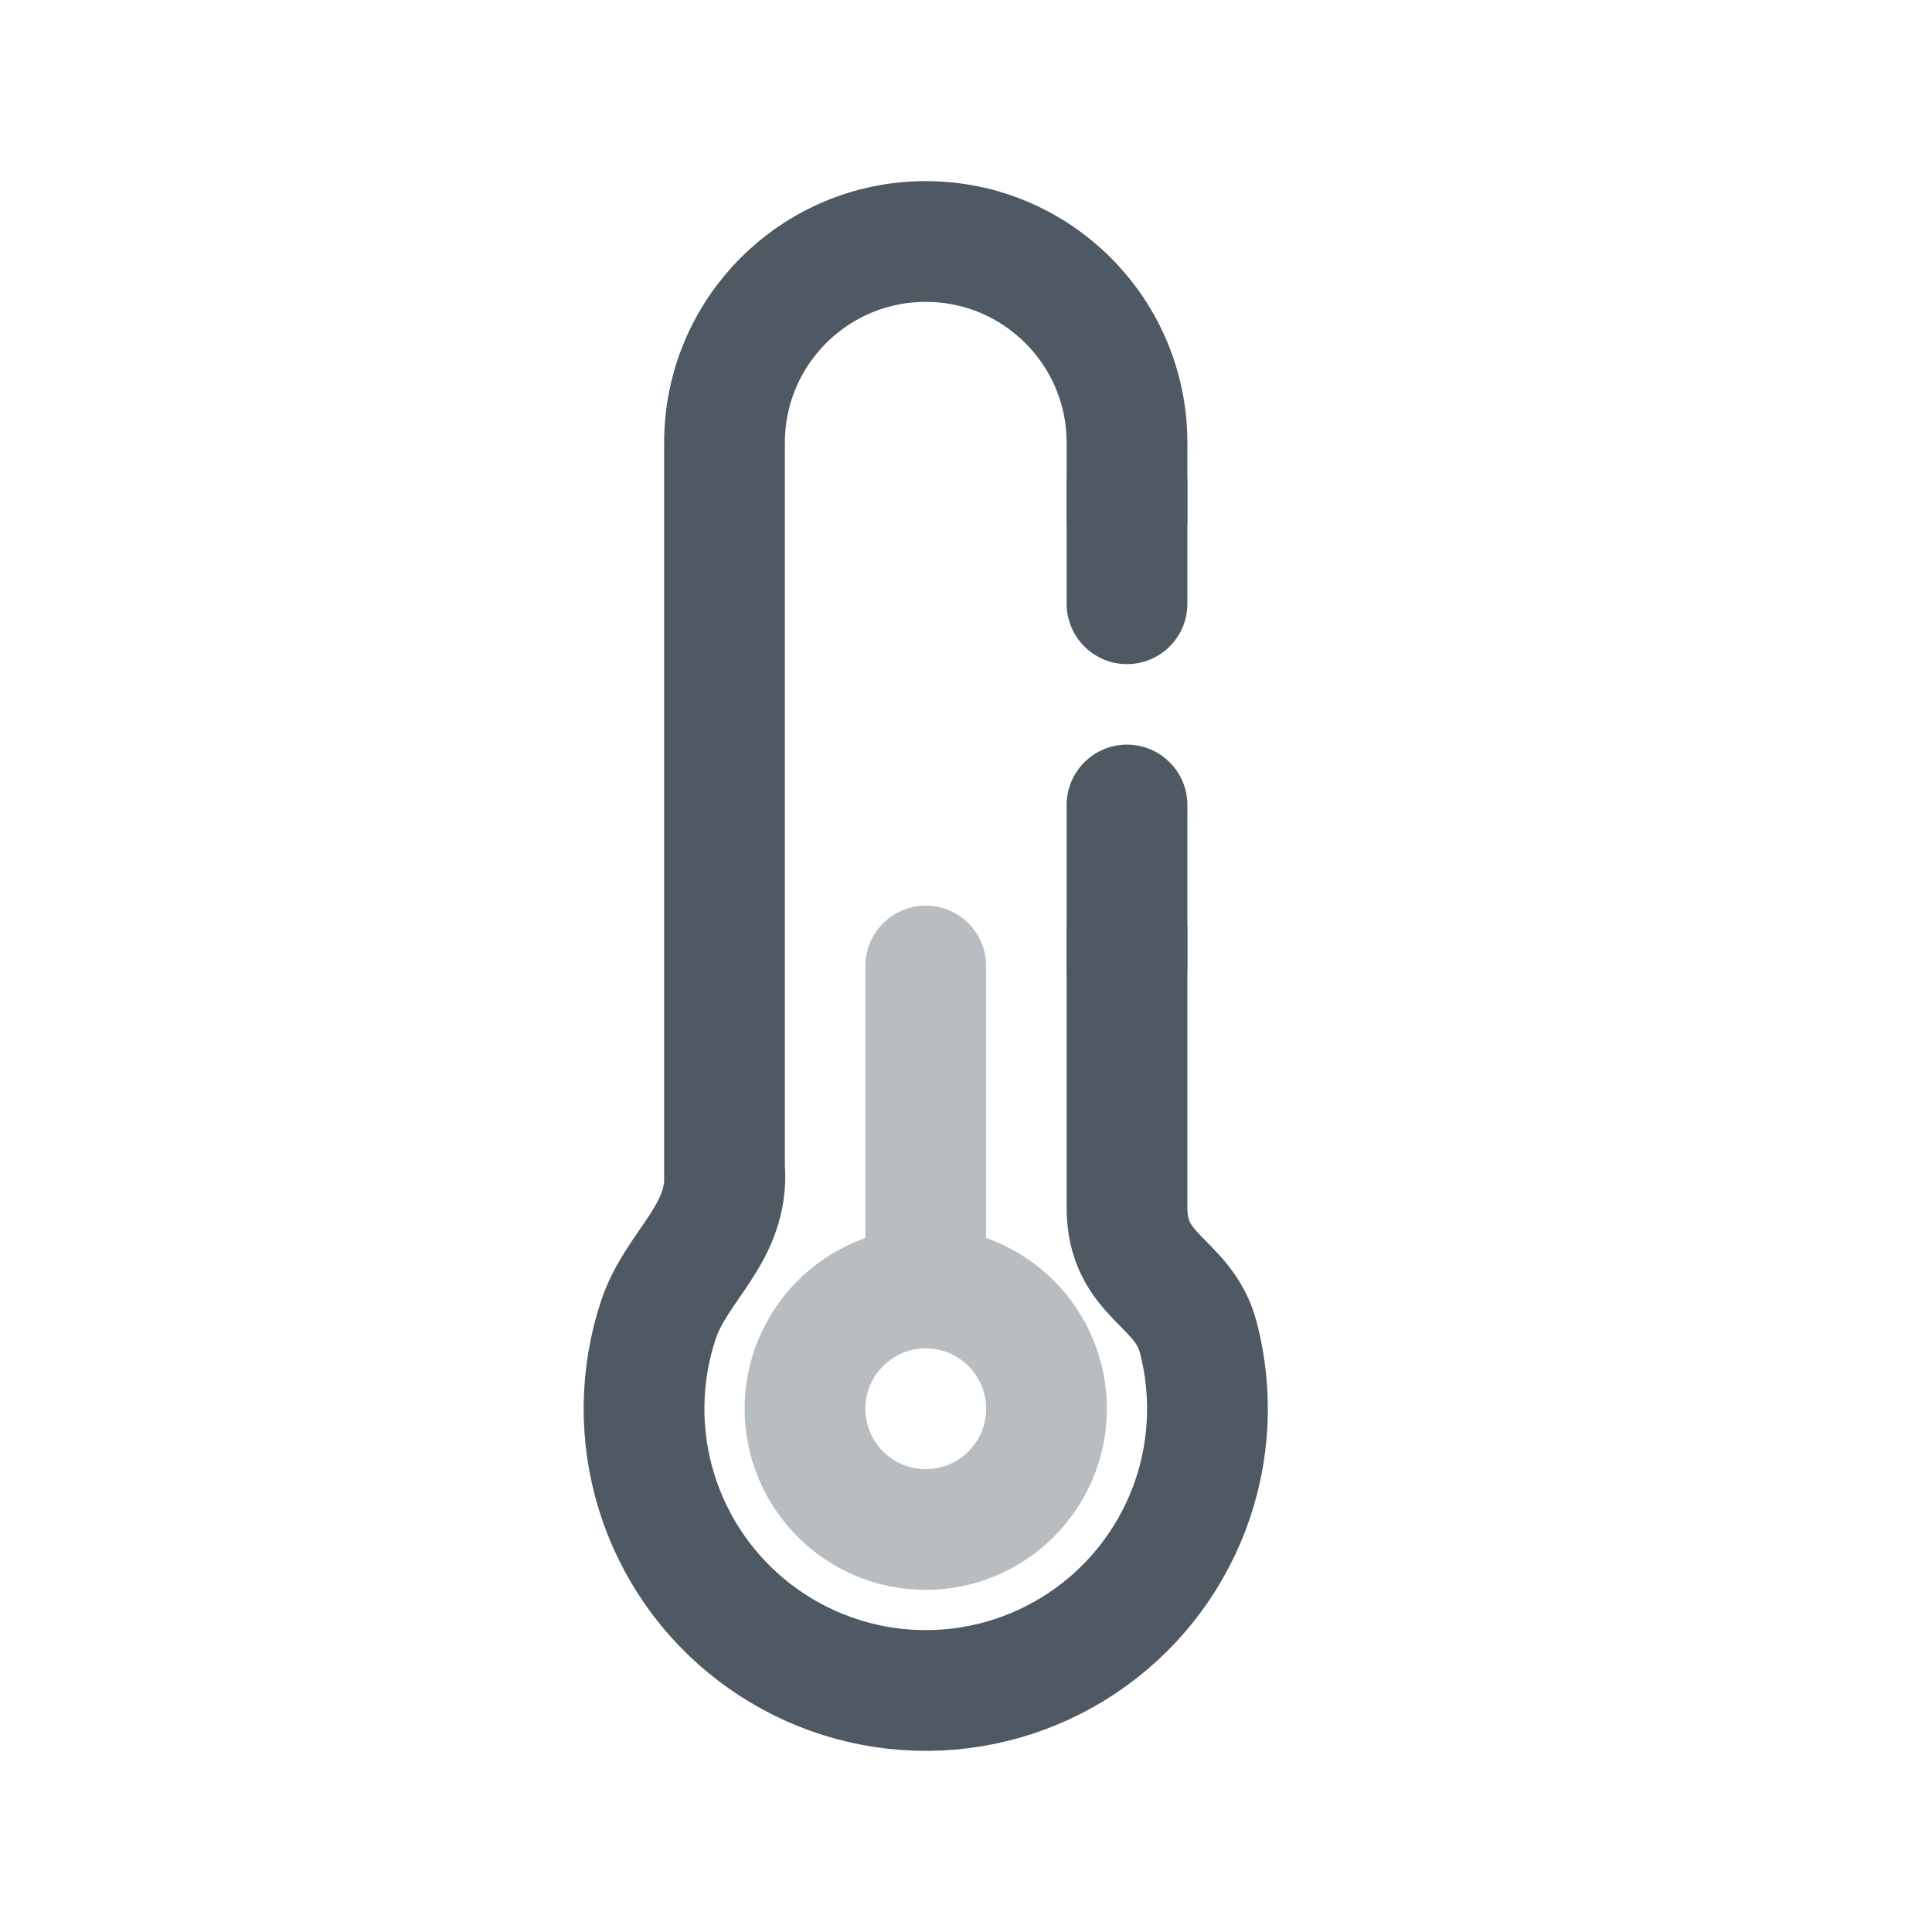
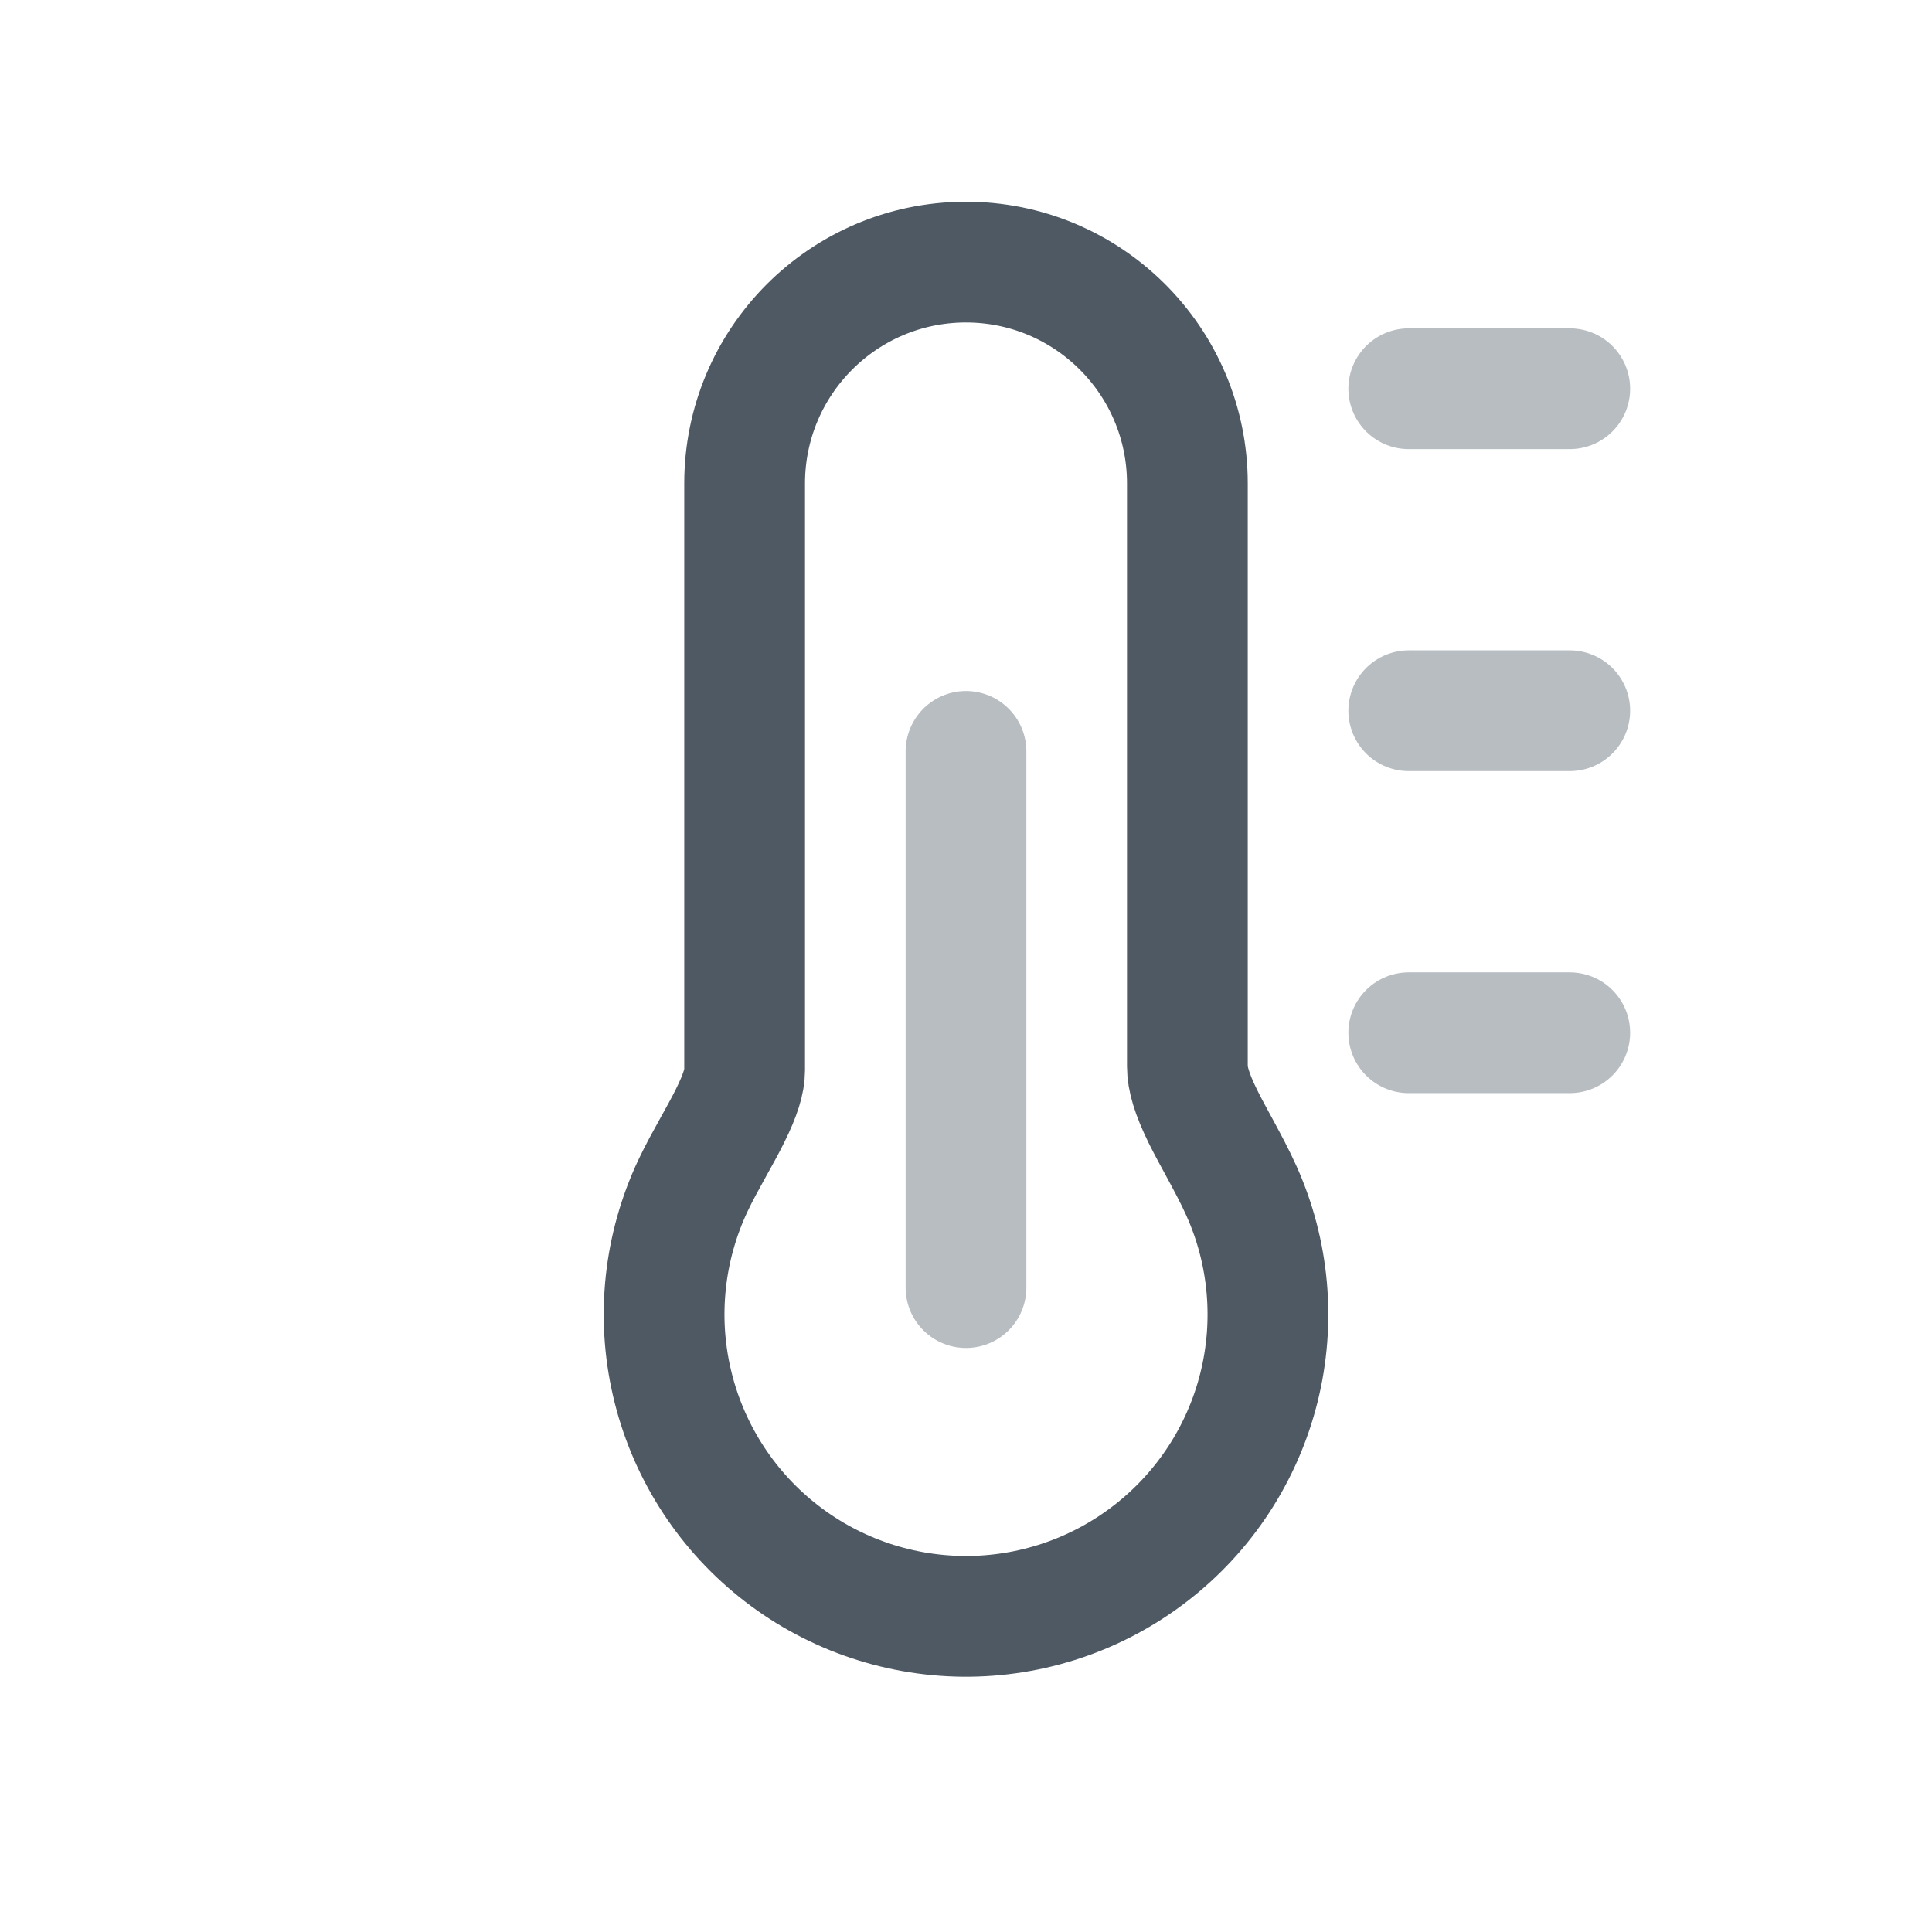
<svg xmlns="http://www.w3.org/2000/svg" width="24" height="24" viewBox="0 0 24 24" fill="none">
-   <path d="M9 14.5C9.065 15.326 8.407 15.707 8.178 16.398C7.949 17.09 7.941 17.836 8.156 18.532C8.371 19.228 8.797 19.84 9.377 20.282C9.956 20.724 10.659 20.975 11.387 20.998C12.115 21.022 12.833 20.817 13.439 20.414C14.046 20.01 14.511 19.427 14.771 18.746C15.03 18.065 15.07 17.32 14.886 16.615C14.702 15.91 14 15.871 14 15V11.5M9 14.723V5.5C9 4.119 10.119 3 11.5 3C12.881 3 14 4.119 14 5.5L14 6.5" stroke="#4E5964" stroke-width="1.5" />
-   <path opacity="0.4" d="M11.5 16C10.672 16 10 16.672 10 17.5C10 18.328 10.672 19 11.5 19C12.328 19 13 18.328 13 17.5C13 16.672 12.328 16 11.5 16ZM11.5 16V12" stroke="#4E5964" stroke-width="1.5" stroke-linecap="round" />
-   <path d="M14 12L14 10" stroke="#4E5964" stroke-width="1.5" stroke-linecap="round" />
-   <path d="M14 7.5V6" stroke="#4E5964" stroke-width="1.5" stroke-linecap="round" />
+   <path d="M11.983 3.256C13.508 3.247 14.75 4.481 14.75 6.006V13.248C14.75 13.398 14.805 13.587 14.941 13.865C15.008 14.001 15.083 14.136 15.168 14.293C15.249 14.444 15.341 14.614 15.42 14.79C15.766 15.557 15.843 16.42 15.639 17.237C15.435 18.054 14.961 18.779 14.295 19.294C13.629 19.81 12.809 20.086 11.967 20.079C11.125 20.071 10.309 19.781 9.652 19.253C8.996 18.726 8.535 17.993 8.346 17.172C8.156 16.352 8.249 15.491 8.608 14.729C8.685 14.566 8.774 14.406 8.852 14.265C8.934 14.117 9.006 13.989 9.069 13.861C9.201 13.597 9.25 13.424 9.25 13.296V6.006C9.25 4.494 10.471 3.265 11.983 3.256Z" stroke="#4E5964" stroke-width="1.5" stroke-linecap="round" />
+   <path opacity="0.4" d="M19.5 4.829L17.5 4.829M19.5 8.829H17.5M19.5 12.829H17.5" stroke="#4E5964" stroke-width="1.5" stroke-linecap="round" />
+   <path opacity="0.4" d="M12 15.995L12 9.334" stroke="#4E5964" stroke-width="1.5" stroke-linecap="round" />
</svg>
